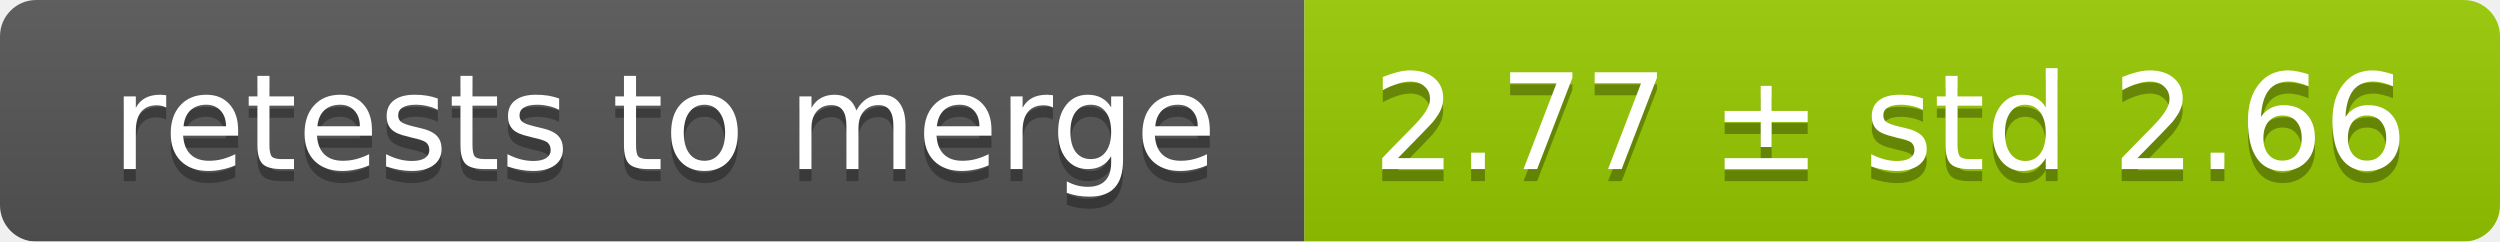
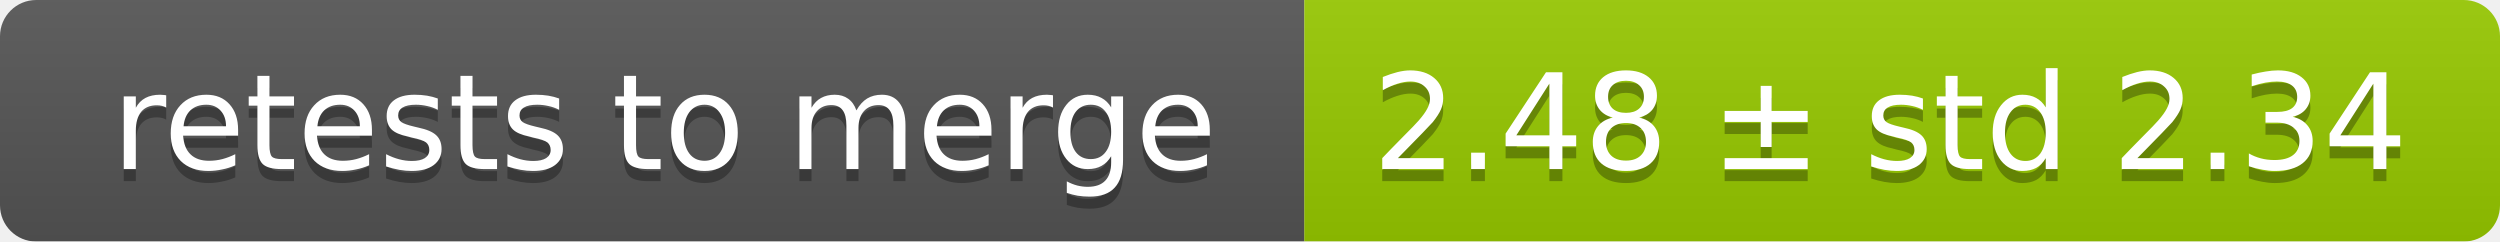
<svg xmlns="http://www.w3.org/2000/svg" width="207" height="20">
  <linearGradient id="smooth" x2="0" y2="100%">
    <stop offset="0" stop-color="#bbb" stop-opacity=".1" />
    <stop offset="1" stop-opacity=".1" />
  </linearGradient>
  <mask id="round">
    <rect width="207" height="20" rx="3" fill="#fff" />
  </mask>
  <g mask="url(#round)">
    <rect width="108" height="20" fill="#555" />
    <rect x="108" width="99" height="20" fill="#97ca00" />
    <rect width="207" height="20" fill="url(#smooth)" />
  </g>
  <g fill="#fff" text-anchor="middle" font-family="DejaVu Sans,Verdana,Geneva,sans-serif" font-size="11">
    <text x="55" y="15" fill="#010101" fill-opacity=".3">retests to merge</text>
    <text x="55" y="14">retests to merge</text>
-     <text x="156.5" y="15" fill="#010101" fill-opacity=".3">2.77 ± std 2.66</text>
-     <text x="156.5" y="14">2.77 ± std 2.66</text>
+     <text x="156.5" y="15" fill="#010101" fill-opacity=".3">2.48 ± std 2.34</text>
+     <text x="156.5" y="14">2.48 ± std 2.34</text>
  </g>
</svg>
